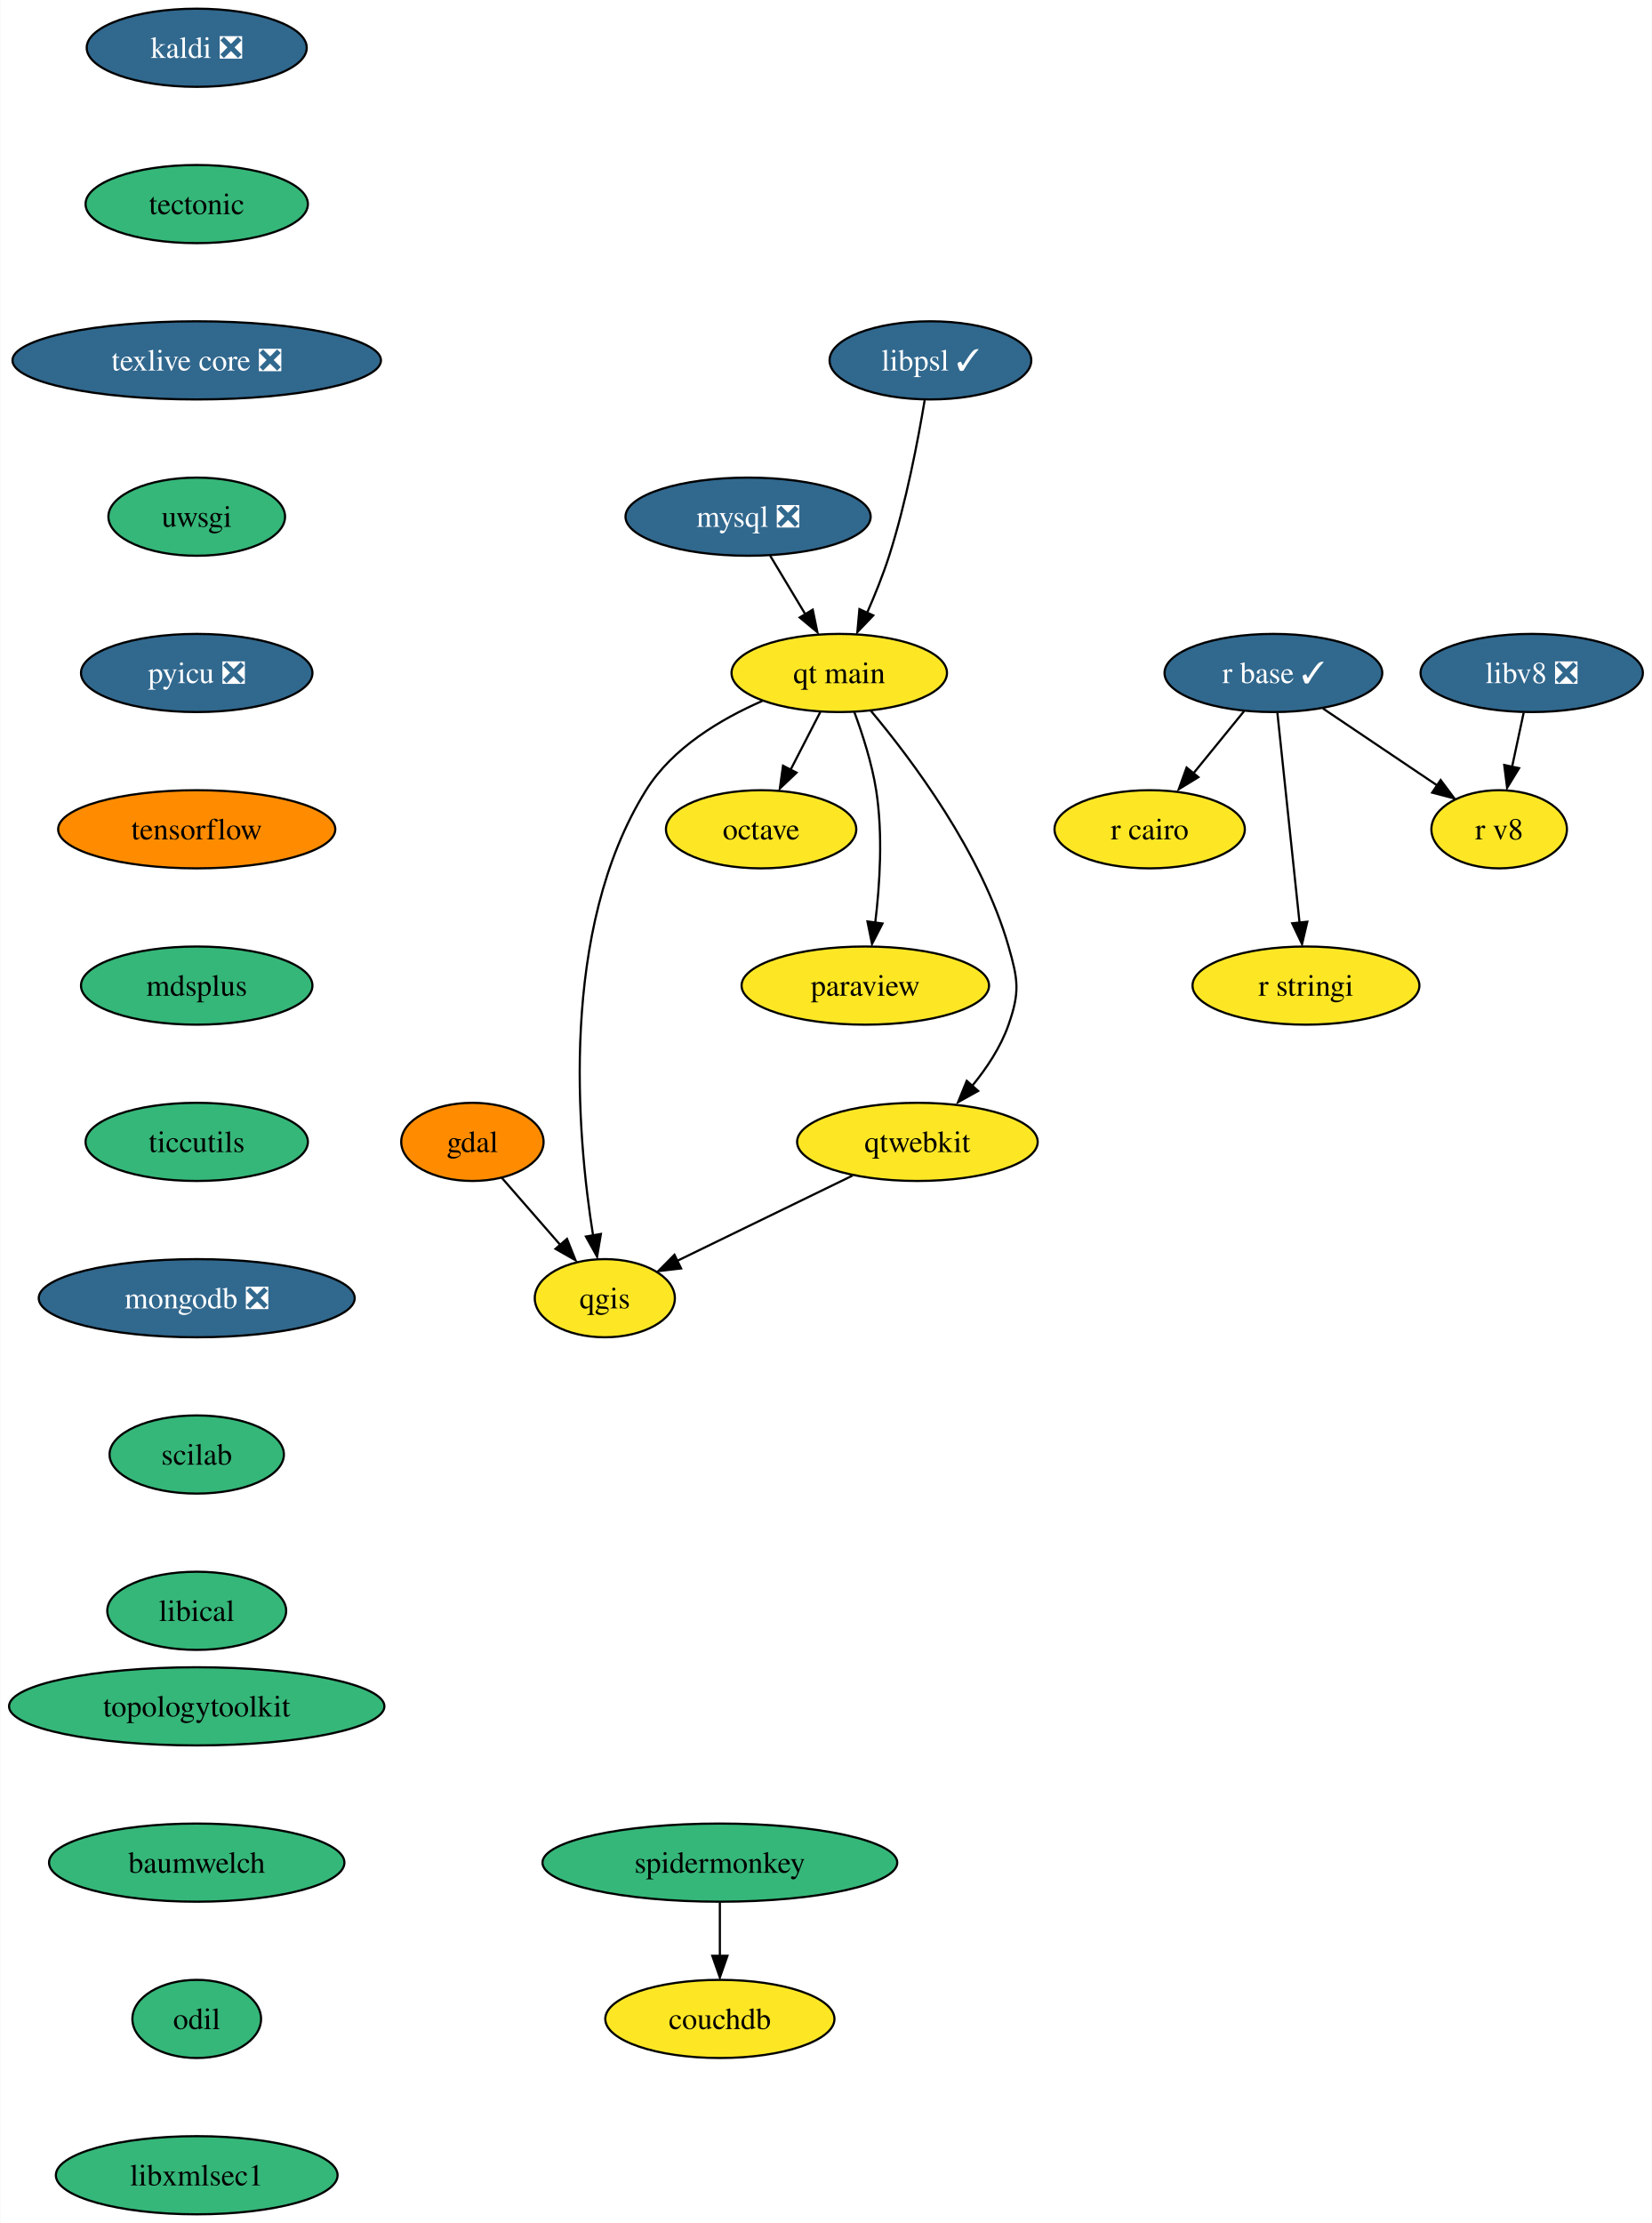
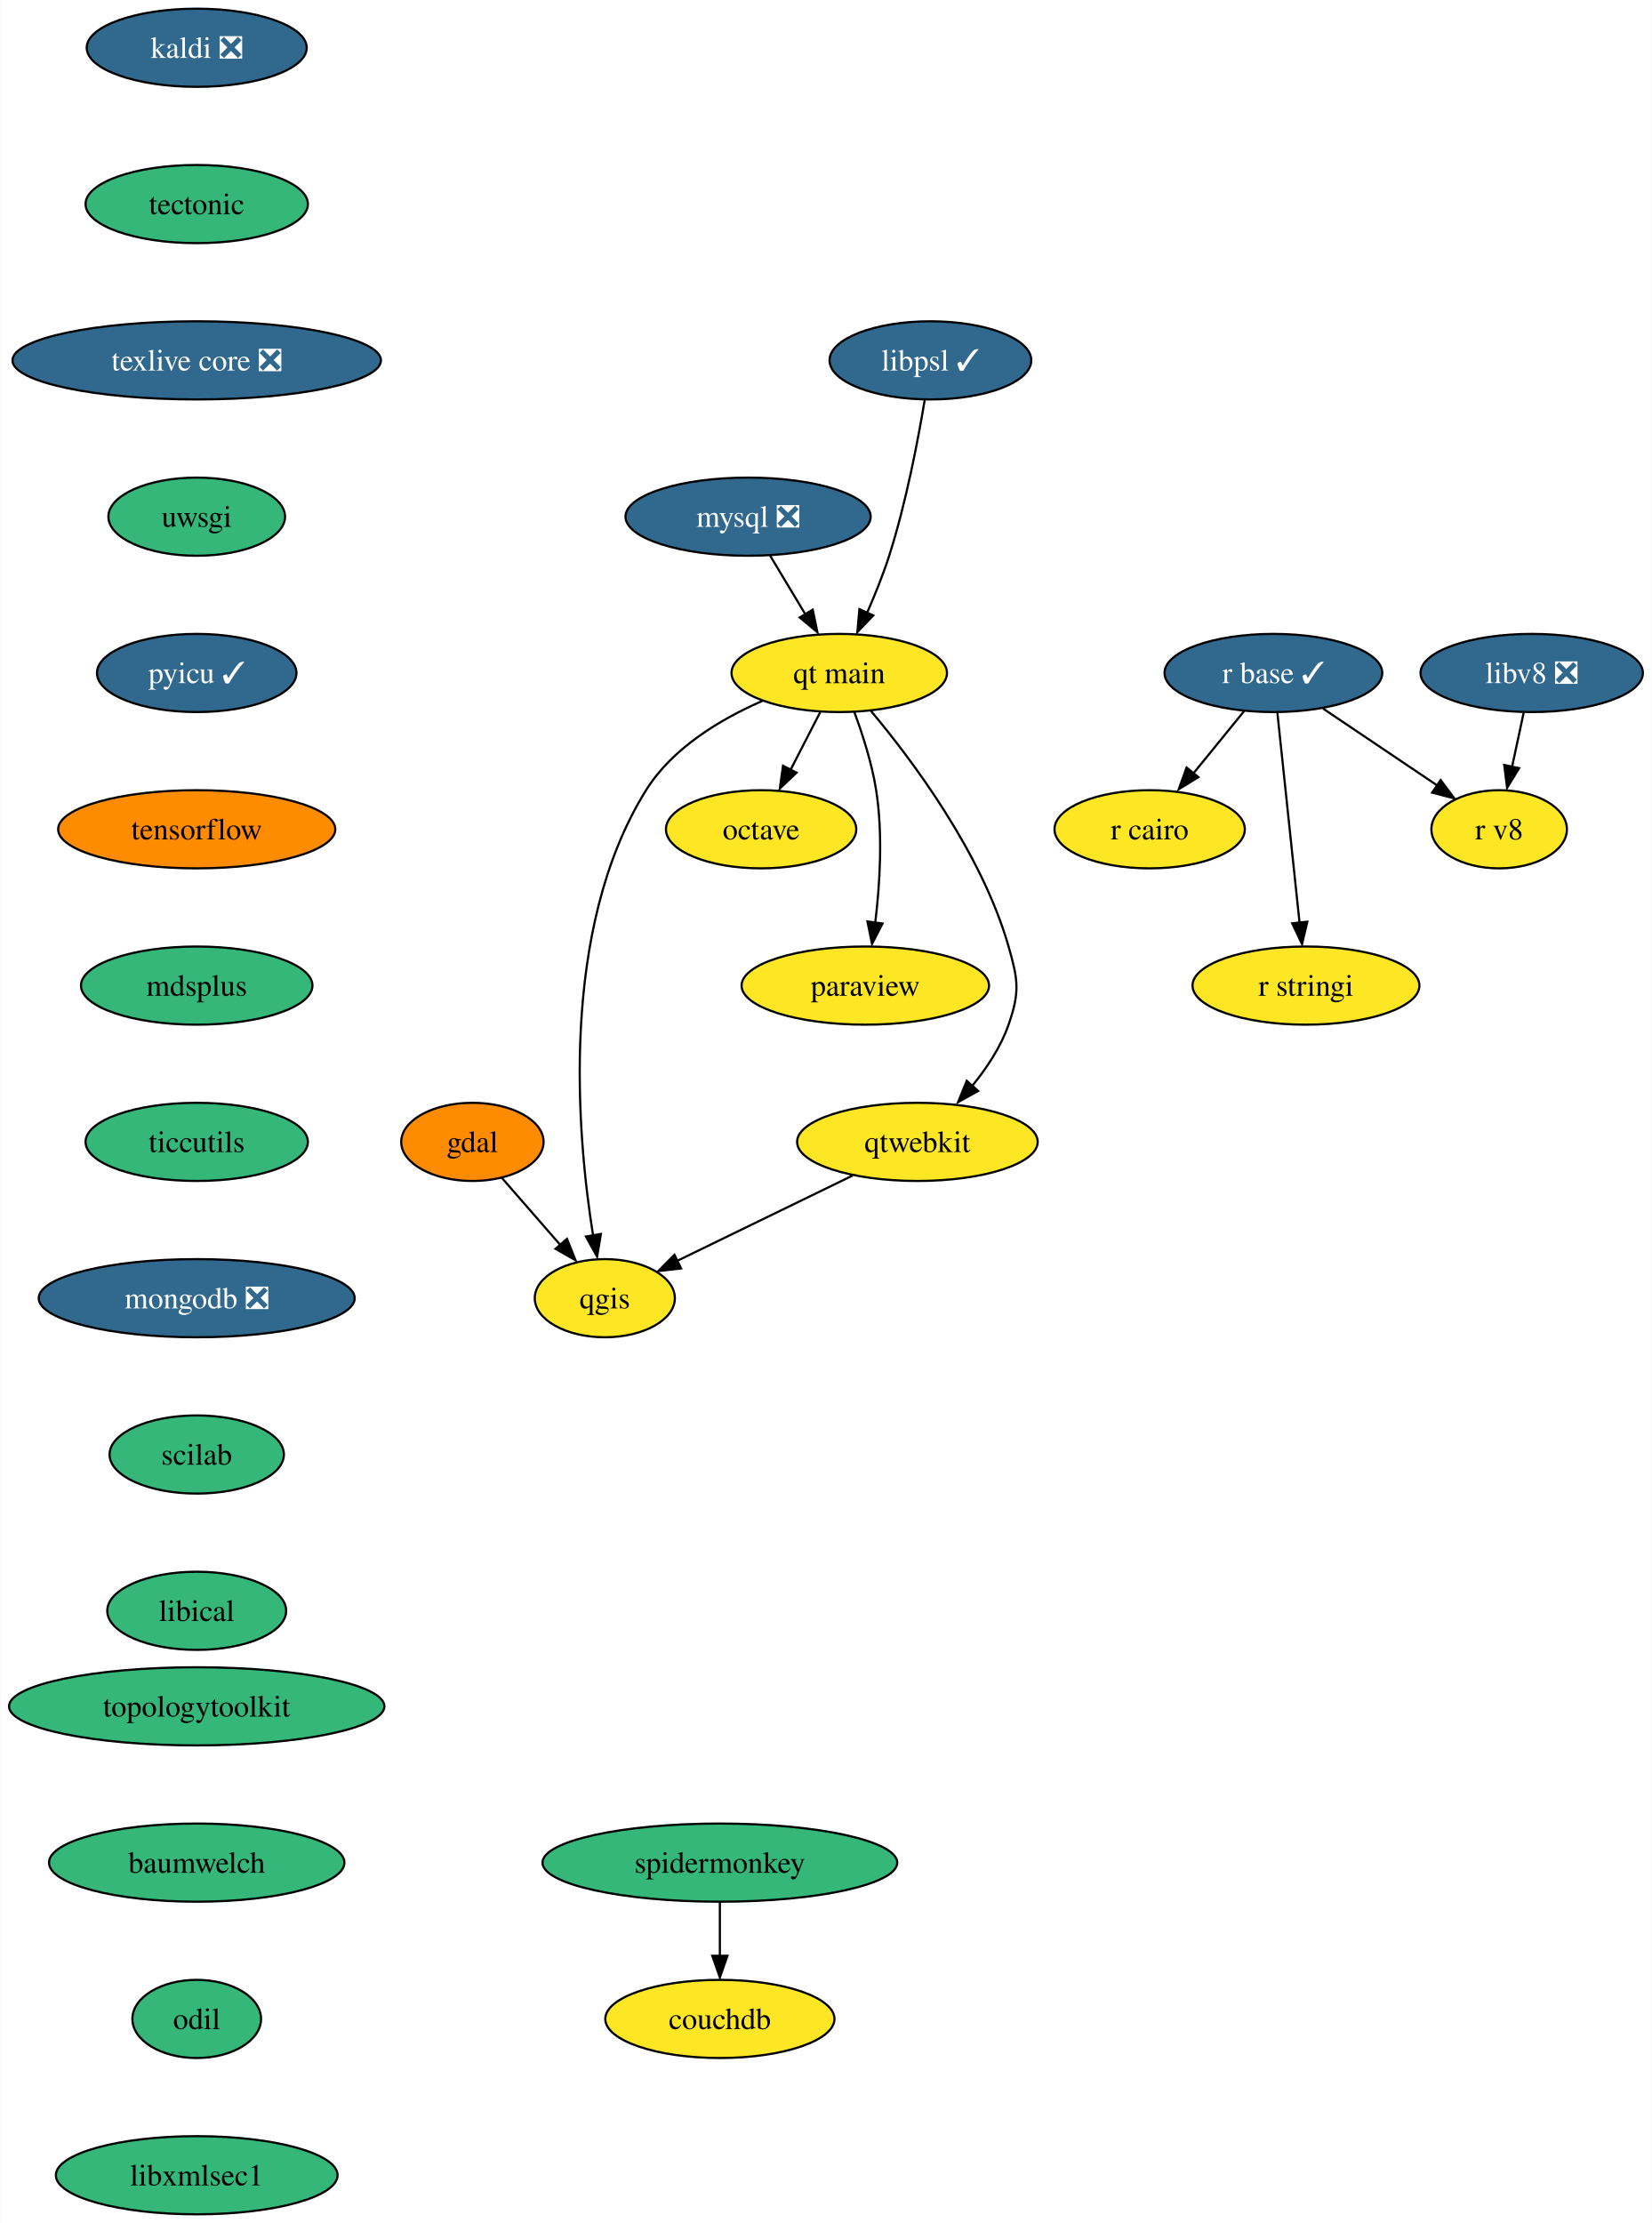
<svg xmlns="http://www.w3.org/2000/svg" xmlns:xlink="http://www.w3.org/1999/xlink" width="761pt" height="1024pt" viewBox="0.00 0.00 760.67 1024.00">
  <g id="graph0" class="graph" transform="scale(1 1) rotate(0) translate(4 1020)">
    <polygon fill="white" stroke="none" points="-4,4 -4,-1020 756.67,-1020 756.67,4 -4,4" />
    <g id="node1" class="node">
      <g id="a_node1">
        <a xlink:href="https://github.com/conda-forge/gdal-feedstock" xlink:title="gdal">
          <ellipse fill="#ff8c00" stroke="black" cx="213.46" cy="-494" rx="32.79" ry="18" />
          <text text-anchor="middle" x="213.46" y="-489.32" font-family="Times,serif" font-size="14.00">gdal</text>
        </a>
      </g>
    </g>
    <g id="node2" class="node">
      <g id="a_node2">
        <a xlink:href="https://github.com/conda-forge/qgis-feedstock" xlink:title="qgis">
          <ellipse fill="#fde725" stroke="black" cx="274.46" cy="-422" rx="32.27" ry="18" />
          <text text-anchor="middle" x="274.46" y="-417.32" font-family="Times,serif" font-size="14.00">qgis</text>
        </a>
      </g>
    </g>
    <g id="edge1" class="edge">
      <path fill="none" stroke="black" d="M227,-477.46C234.89,-468.4 245.02,-456.79 253.88,-446.61" />
      <polygon fill="black" stroke="black" points="257.03,-449.33 260.96,-439.49 251.75,-444.73 257.03,-449.33" />
    </g>
    <g id="node3" class="node">
      <g id="a_node3">
        <a xlink:href="https://github.com/conda-forge/kaldi-feedstock/pull/43" xlink:title="kaldi ❎">
          <ellipse fill="#31688e" stroke="black" cx="86.46" cy="-998" rx="50.68" ry="18" />
          <text text-anchor="middle" x="86.46" y="-993.33" font-family="Times,serif" font-size="14.00" fill="white">kaldi ❎</text>
        </a>
      </g>
    </g>
    <g id="node4" class="node">
      <g id="a_node4">
        <a xlink:href="https://github.com/conda-forge/tectonic-feedstock" xlink:title="tectonic">
          <ellipse fill="#35b779" stroke="black" cx="86.46" cy="-926" rx="51.21" ry="18" />
          <text text-anchor="middle" x="86.46" y="-921.33" font-family="Times,serif" font-size="14.00">tectonic</text>
        </a>
      </g>
    </g>
    <g id="node14" class="node">
      <g id="a_node14">
        <a xlink:href="https://github.com/conda-forge/texlive-core-feedstock/pull/86" xlink:title="texlive core ❎">
          <ellipse fill="#31688e" stroke="black" cx="86.46" cy="-854" rx="84.88" ry="18" />
          <text text-anchor="middle" x="86.46" y="-849.33" font-family="Times,serif" font-size="14.00" fill="white">texlive core ❎</text>
        </a>
      </g>
    </g>
    <g id="node5" class="node">
      <g id="a_node5">
        <a xlink:href="https://github.com/conda-forge/mysql-feedstock/pull/85" xlink:title="mysql ❎">
          <ellipse fill="#31688e" stroke="black" cx="340.46" cy="-782" rx="56.47" ry="18" />
          <text text-anchor="middle" x="340.46" y="-777.33" font-family="Times,serif" font-size="14.00" fill="white">mysql ❎</text>
        </a>
      </g>
    </g>
    <g id="node6" class="node">
      <g id="a_node6">
        <a xlink:href="https://github.com/conda-forge/qt-main-feedstock" xlink:title="qt main">
          <ellipse fill="#fde725" stroke="black" cx="382.46" cy="-710" rx="49.63" ry="18" />
          <text text-anchor="middle" x="382.46" y="-705.33" font-family="Times,serif" font-size="14.00">qt main</text>
        </a>
      </g>
    </g>
    <g id="edge3" class="edge">
      <path fill="none" stroke="black" d="M350.62,-764.05C355.47,-755.97 361.38,-746.12 366.79,-737.11" />
      <polygon fill="black" stroke="black" points="370.24,-739.16 372.38,-728.79 364.24,-735.56 370.24,-739.16" />
    </g>
    <g id="edge4" class="edge">
      <path fill="none" stroke="black" d="M347.09,-697.15C327.89,-688.78 305.64,-675.53 293.46,-656 253.37,-591.71 261.64,-497.28 269.06,-450.86" />
      <polygon fill="black" stroke="black" points="272.66,-451.59 270.9,-441.14 265.76,-450.4 272.66,-451.59" />
    </g>
    <g id="node7" class="node">
      <g id="a_node7">
        <a xlink:href="https://github.com/conda-forge/octave-feedstock" xlink:title="octave">
          <ellipse fill="#fde725" stroke="black" cx="346.46" cy="-638" rx="43.84" ry="18" />
          <text text-anchor="middle" x="346.46" y="-633.33" font-family="Times,serif" font-size="14.00">octave</text>
        </a>
      </g>
    </g>
    <g id="edge5" class="edge">
      <path fill="none" stroke="black" d="M373.74,-692.05C369.63,-684.06 364.63,-674.33 360.03,-665.4" />
      <polygon fill="black" stroke="black" points="362.78,-664.08 355.09,-656.79 356.55,-667.28 362.78,-664.08" />
    </g>
    <g id="node8" class="node">
      <g id="a_node8">
        <a xlink:href="https://github.com/conda-forge/paraview-feedstock" xlink:title="paraview">
          <ellipse fill="#fde725" stroke="black" cx="394.46" cy="-566" rx="57" ry="18" />
          <text text-anchor="middle" x="394.46" y="-561.33" font-family="Times,serif" font-size="14.00">paraview</text>
        </a>
      </g>
    </g>
    <g id="edge6" class="edge">
      <path fill="none" stroke="black" d="M389.35,-692.14C393.16,-681.88 397.52,-668.41 399.46,-656 402.64,-635.68 401.17,-612.47 399.02,-594.85" />
      <polygon fill="black" stroke="black" points="402.38,-594.6 397.55,-585.17 395.45,-595.55 402.38,-594.6" />
    </g>
    <g id="node9" class="node">
      <g id="a_node9">
        <a xlink:href="https://github.com/conda-forge/qtwebkit-feedstock" xlink:title="qtwebkit">
          <ellipse fill="#fde725" stroke="black" cx="418.46" cy="-494" rx="55.42" ry="18" />
          <text text-anchor="middle" x="418.46" y="-489.32" font-family="Times,serif" font-size="14.00">qtwebkit</text>
        </a>
      </g>
    </g>
    <g id="edge7" class="edge">
      <path fill="none" stroke="black" d="M396.92,-692.69C415.84,-670.13 448.06,-627.28 460.46,-584 464.86,-568.62 465.72,-563.11 460.46,-548 456.85,-537.63 450.27,-527.77 443.38,-519.42" />
      <polygon fill="black" stroke="black" points="446.44,-517.47 437.19,-512.31 441.2,-522.12 446.44,-517.47" />
    </g>
    <g id="edge14" class="edge">
      <path fill="none" stroke="black" d="M388.62,-478.5C365.02,-467.02 332.08,-451.01 307.65,-439.13" />
      <polygon fill="black" stroke="black" points="309.6,-435.71 299.08,-434.48 306.54,-442 309.6,-435.71" />
    </g>
    <g id="node10" class="node">
      <g id="a_node10">
        <a xlink:href="https://github.com/conda-forge/r-base-feedstock/pull/271" xlink:title="r base ✓">
          <ellipse fill="#31688e" stroke="black" cx="582.46" cy="-710" rx="50.16" ry="18" />
          <text text-anchor="middle" x="582.46" y="-705.33" font-family="Times,serif" font-size="14.00" fill="white">r base ✓</text>
        </a>
      </g>
    </g>
    <g id="node11" class="node">
      <g id="a_node11">
        <a xlink:href="https://github.com/conda-forge/r-cairo-feedstock" xlink:title="r cairo">
          <ellipse fill="#fde725" stroke="black" cx="525.46" cy="-638" rx="43.84" ry="18" />
          <text text-anchor="middle" x="525.46" y="-633.33" font-family="Times,serif" font-size="14.00">r cairo</text>
        </a>
      </g>
    </g>
    <g id="edge8" class="edge">
      <path fill="none" stroke="black" d="M568.95,-692.41C561.99,-683.87 553.37,-673.28 545.64,-663.79" />
      <polygon fill="black" stroke="black" points="547.9,-662.01 538.87,-656.47 542.47,-666.43 547.9,-662.01" />
    </g>
    <g id="node12" class="node">
      <g id="a_node12">
        <a xlink:href="https://github.com/conda-forge/r-stringi-feedstock" xlink:title="r stringi">
          <ellipse fill="#fde725" stroke="black" cx="597.46" cy="-566" rx="52.26" ry="18" />
          <text text-anchor="middle" x="597.46" y="-561.33" font-family="Times,serif" font-size="14.00">r stringi</text>
        </a>
      </g>
    </g>
    <g id="edge9" class="edge">
      <path fill="none" stroke="black" d="M584.3,-691.59C586.84,-667.5 591.46,-623.75 594.5,-595.03" />
      <polygon fill="black" stroke="black" points="598.08,-595.42 595.65,-585.11 591.12,-594.69 598.08,-595.42" />
    </g>
    <g id="node13" class="node">
      <g id="a_node13">
        <a xlink:href="https://github.com/conda-forge/r-v8-feedstock" xlink:title="r v8">
          <ellipse fill="#fde725" stroke="black" cx="686.46" cy="-638" rx="31.22" ry="18" />
          <text text-anchor="middle" x="686.46" y="-633.33" font-family="Times,serif" font-size="14.00">r v8</text>
        </a>
      </g>
    </g>
    <g id="edge10" class="edge">
      <path fill="none" stroke="black" d="M605.28,-693.64C620.82,-683.18 641.5,-669.26 658.09,-658.09" />
      <polygon fill="black" stroke="black" points="659.5,-660.69 665.84,-652.21 655.59,-654.89 659.5,-660.69" />
    </g>
    <g id="node15" class="node">
      <g id="a_node15">
        <a xlink:href="https://github.com/conda-forge/uwsgi-feedstock" xlink:title="uwsgi">
          <ellipse fill="#35b779" stroke="black" cx="86.46" cy="-782" rx="40.69" ry="18" />
          <text text-anchor="middle" x="86.46" y="-777.33" font-family="Times,serif" font-size="14.00">uwsgi</text>
        </a>
      </g>
    </g>
    <g id="node16" class="node">
      <g id="a_node16">
-         <a xlink:href="https://github.com/conda-forge/pyicu-feedstock/pull/47" xlink:title="pyicu ❎">
-           <ellipse fill="#31688e" stroke="black" cx="86.46" cy="-710" rx="53.31" ry="18" />
-           <text text-anchor="middle" x="86.46" y="-705.33" font-family="Times,serif" font-size="14.00" fill="white">pyicu ❎</text>
+         <a xlink:href="https://github.com/conda-forge/pyicu-feedstock/pull/47" xlink:title="pyicu ✓">
+           <ellipse fill="#31688e" stroke="black" cx="86.46" cy="-710" rx="45.95" ry="18" />
+           <text text-anchor="middle" x="86.46" y="-705.33" font-family="Times,serif" font-size="14.00" fill="white">pyicu ✓</text>
        </a>
      </g>
    </g>
    <g id="node17" class="node">
      <g id="a_node17">
        <a xlink:href="https://github.com/conda-forge/tensorflow-feedstock" xlink:title="tensorflow">
          <ellipse fill="#ff8c00" stroke="black" cx="86.46" cy="-638" rx="63.84" ry="18" />
          <text text-anchor="middle" x="86.46" y="-633.33" font-family="Times,serif" font-size="14.00">tensorflow</text>
        </a>
      </g>
    </g>
    <g id="node18" class="node">
      <g id="a_node18">
        <a xlink:href="https://github.com/conda-forge/mdsplus-feedstock" xlink:title="mdsplus">
          <ellipse fill="#35b779" stroke="black" cx="86.46" cy="-566" rx="53.31" ry="18" />
          <text text-anchor="middle" x="86.46" y="-561.33" font-family="Times,serif" font-size="14.00">mdsplus</text>
        </a>
      </g>
    </g>
    <g id="node19" class="node">
      <g id="a_node19">
        <a xlink:href="https://github.com/conda-forge/ticcutils-feedstock" xlink:title="ticcutils">
          <ellipse fill="#35b779" stroke="black" cx="86.46" cy="-494" rx="51.21" ry="18" />
          <text text-anchor="middle" x="86.46" y="-489.32" font-family="Times,serif" font-size="14.00">ticcutils</text>
        </a>
      </g>
    </g>
    <g id="node20" class="node">
      <g id="a_node20">
        <a xlink:href="https://github.com/conda-forge/mongodb-feedstock/pull/75" xlink:title="mongodb ❎">
          <ellipse fill="#31688e" stroke="black" cx="86.46" cy="-422" rx="72.78" ry="18" />
          <text text-anchor="middle" x="86.46" y="-417.32" font-family="Times,serif" font-size="14.00" fill="white">mongodb ❎</text>
        </a>
      </g>
    </g>
    <g id="node21" class="node">
      <g id="a_node21">
        <a xlink:href="https://github.com/conda-forge/scilab-feedstock" xlink:title="scilab">
          <ellipse fill="#35b779" stroke="black" cx="86.46" cy="-350" rx="40.16" ry="18" />
          <text text-anchor="middle" x="86.46" y="-345.32" font-family="Times,serif" font-size="14.00">scilab</text>
        </a>
      </g>
    </g>
    <g id="node22" class="node">
      <g id="a_node22">
        <a xlink:href="https://github.com/conda-forge/libical-feedstock" xlink:title="libical">
          <ellipse fill="#35b779" stroke="black" cx="86.46" cy="-278" rx="41.21" ry="18" />
          <text text-anchor="middle" x="86.46" y="-273.32" font-family="Times,serif" font-size="14.00">libical</text>
        </a>
      </g>
    </g>
    <g id="node23" class="node">
      <g id="a_node23">
        <a xlink:href="https://github.com/conda-forge/libv8-feedstock/pull/84" xlink:title="libv8 ❎">
          <ellipse fill="#31688e" stroke="black" cx="701.46" cy="-710" rx="51.21" ry="18" />
          <text text-anchor="middle" x="701.46" y="-705.33" font-family="Times,serif" font-size="14.00" fill="white">libv8 ❎</text>
        </a>
      </g>
    </g>
    <g id="edge21" class="edge">
      <path fill="none" stroke="black" d="M697.75,-691.7C696.13,-684.15 694.2,-675.12 692.39,-666.68" />
      <polygon fill="black" stroke="black" points="695.64,-666.15 690.12,-657.1 688.8,-667.62 695.64,-666.15" />
    </g>
    <g id="node24" class="node">
      <g id="a_node24">
        <a xlink:href="https://github.com/conda-forge/topologytoolkit-feedstock" xlink:title="topologytoolkit">
          <ellipse fill="#35b779" stroke="black" cx="86.46" cy="-234" rx="86.46" ry="18" />
          <text text-anchor="middle" x="86.46" y="-229.32" font-family="Times,serif" font-size="14.00">topologytoolkit</text>
        </a>
      </g>
    </g>
    <g id="node25" class="node">
      <g id="a_node25">
        <a xlink:href="https://github.com/conda-forge/baumwelch-feedstock" xlink:title="baumwelch">
          <ellipse fill="#35b779" stroke="black" cx="86.46" cy="-162" rx="68.04" ry="18" />
          <text text-anchor="middle" x="86.46" y="-157.32" font-family="Times,serif" font-size="14.00">baumwelch</text>
        </a>
      </g>
    </g>
    <g id="node26" class="node">
      <g id="a_node26">
        <a xlink:href="https://github.com/conda-forge/odil-feedstock" xlink:title="odil">
          <ellipse fill="#35b779" stroke="black" cx="86.46" cy="-90" rx="29.64" ry="18" />
          <text text-anchor="middle" x="86.46" y="-85.33" font-family="Times,serif" font-size="14.00">odil</text>
        </a>
      </g>
    </g>
    <g id="node27" class="node">
      <g id="a_node27">
        <a xlink:href="https://github.com/conda-forge/libxmlsec1-feedstock" xlink:title="libxmlsec1">
          <ellipse fill="#35b779" stroke="black" cx="86.46" cy="-18" rx="64.89" ry="18" />
          <text text-anchor="middle" x="86.46" y="-13.32" font-family="Times,serif" font-size="14.00">libxmlsec1</text>
        </a>
      </g>
    </g>
    <g id="node28" class="node">
      <g id="a_node28">
        <a xlink:href="https://github.com/conda-forge/libpsl-feedstock/pull/10" xlink:title="libpsl ✓">
          <ellipse fill="#31688e" stroke="black" cx="424.46" cy="-854" rx="46.47" ry="18" />
          <text text-anchor="middle" x="424.46" y="-849.33" font-family="Times,serif" font-size="14.00" fill="white">libpsl ✓</text>
        </a>
      </g>
    </g>
    <g id="edge25" class="edge">
      <path fill="none" stroke="black" d="M421.81,-835.67C418.8,-817.54 413.26,-788.38 405.46,-764 402.66,-755.27 398.93,-746.02 395.29,-737.73" />
      <polygon fill="black" stroke="black" points="398.12,-736.51 390.8,-728.85 391.75,-739.41 398.12,-736.51" />
    </g>
    <g id="node29" class="node">
      <g id="a_node29">
        <a xlink:href="https://github.com/conda-forge/spidermonkey-feedstock" xlink:title="spidermonkey">
          <ellipse fill="#35b779" stroke="black" cx="327.46" cy="-162" rx="81.72" ry="18" />
          <text text-anchor="middle" x="327.46" y="-157.32" font-family="Times,serif" font-size="14.00">spidermonkey</text>
        </a>
      </g>
    </g>
    <g id="node30" class="node">
      <g id="a_node30">
        <a xlink:href="https://github.com/conda-forge/couchdb-feedstock" xlink:title="couchdb">
          <ellipse fill="#fde725" stroke="black" cx="327.46" cy="-90" rx="52.79" ry="18" />
          <text text-anchor="middle" x="327.46" y="-85.33" font-family="Times,serif" font-size="14.00">couchdb</text>
        </a>
      </g>
    </g>
    <g id="edge26" class="edge">
      <path fill="none" stroke="black" d="M327.46,-143.7C327.46,-136.24 327.46,-127.32 327.46,-118.97" />
      <polygon fill="black" stroke="black" points="330.96,-119.1 327.46,-109.1 323.96,-119.1 330.96,-119.1" />
    </g>
  </g>
</svg>
